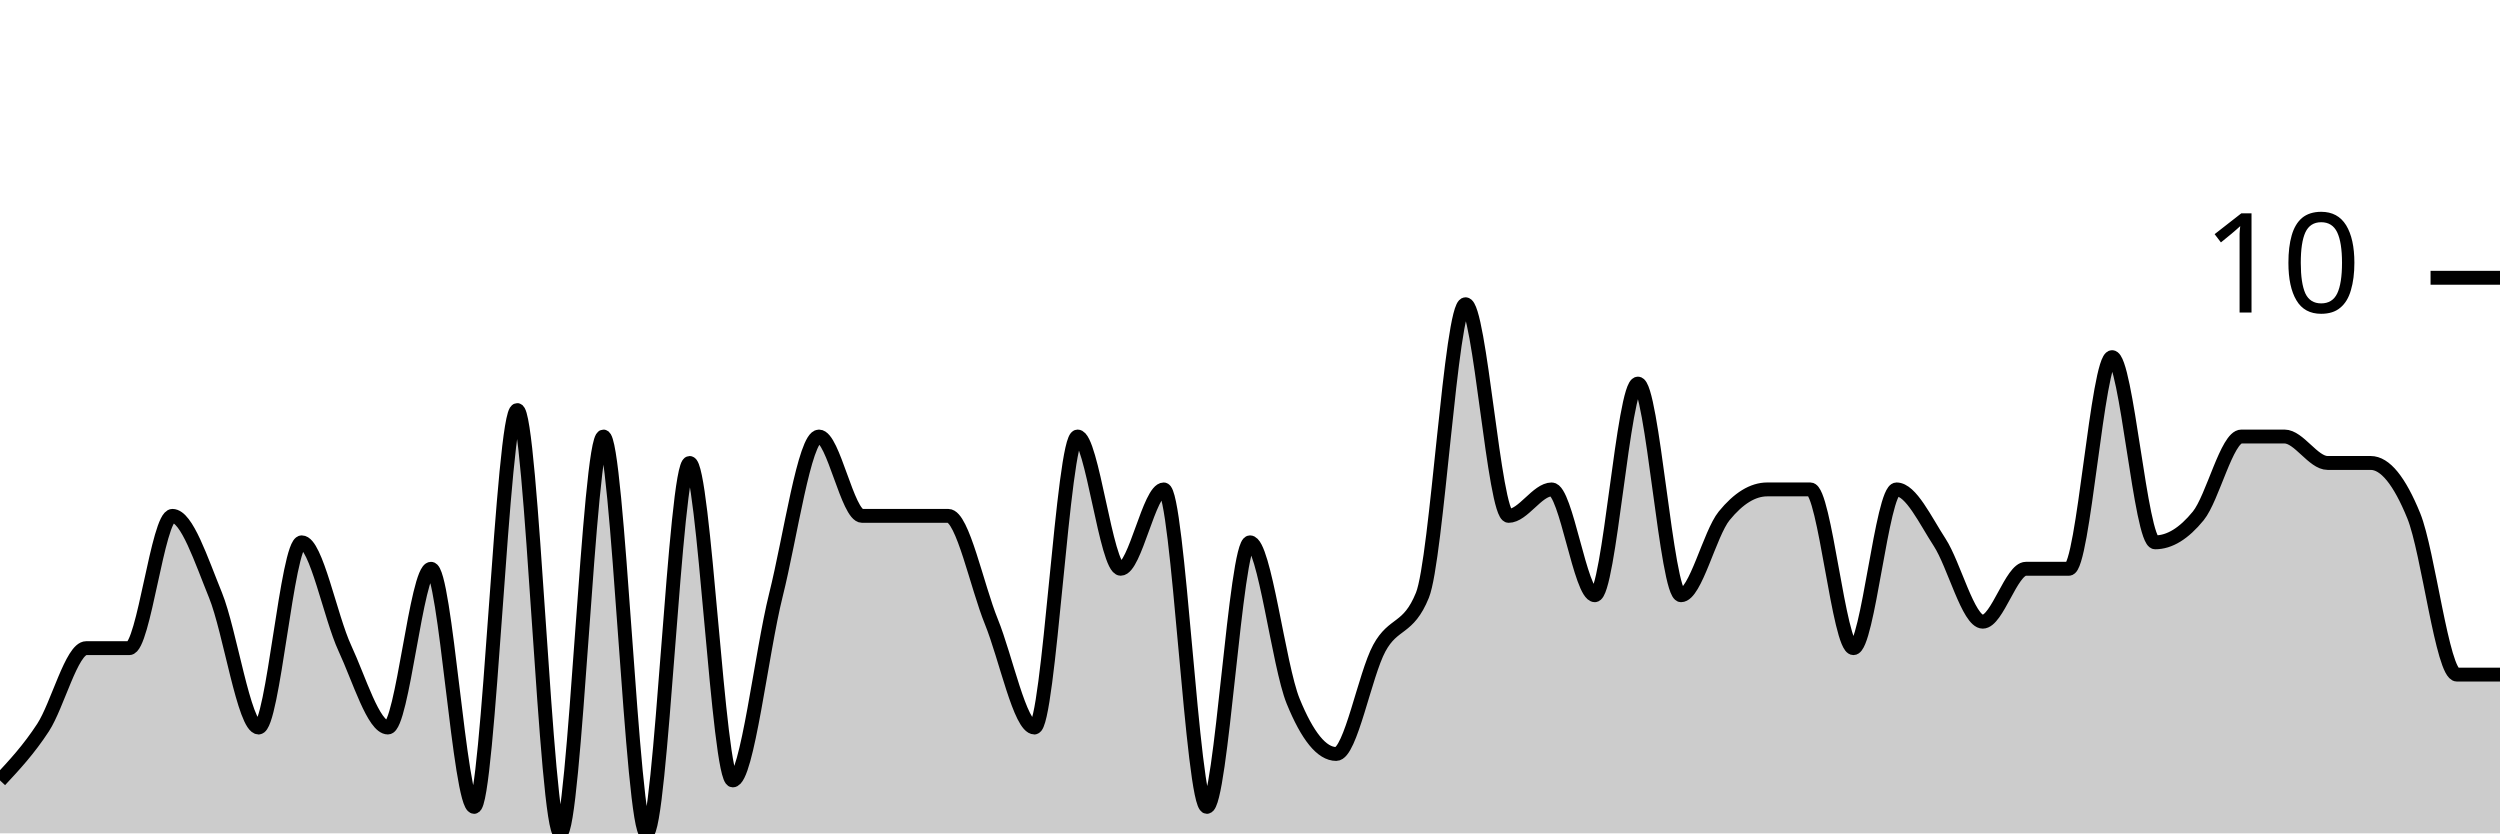
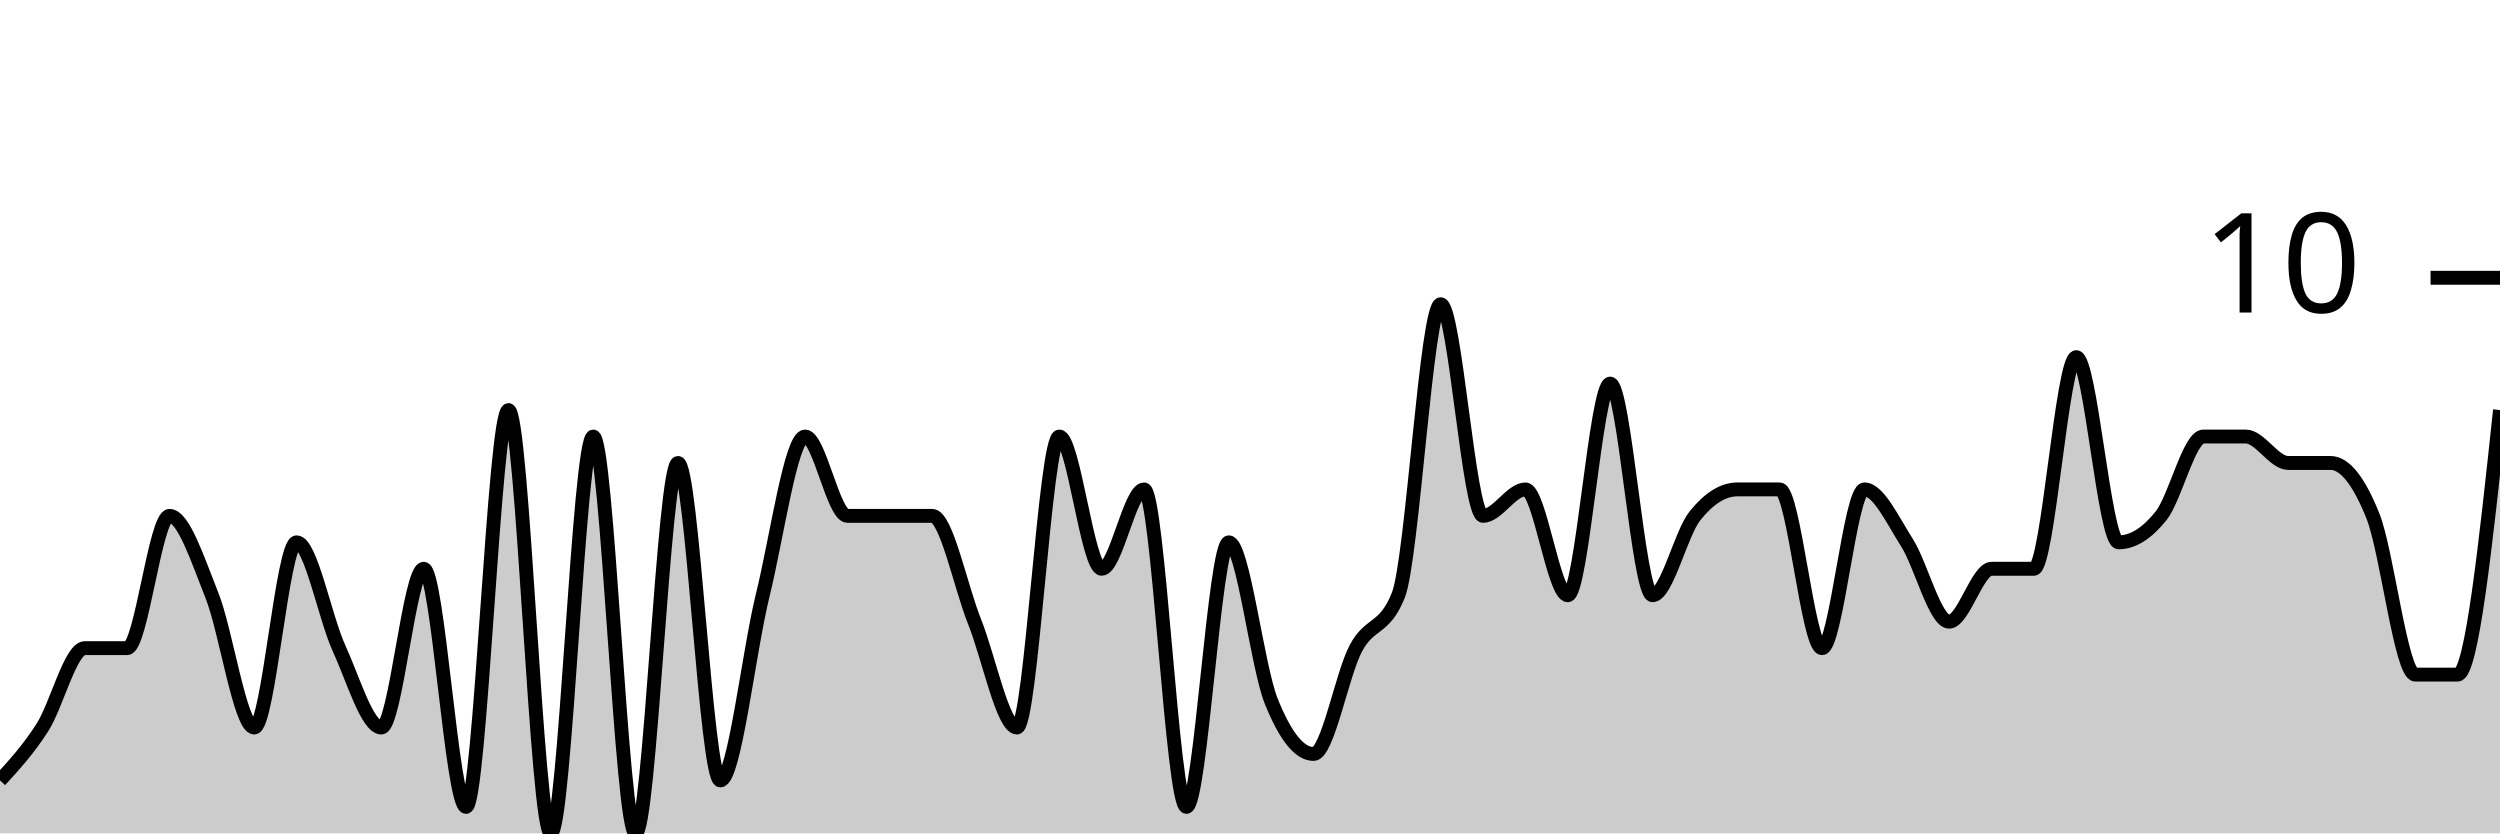
<svg xmlns="http://www.w3.org/2000/svg" viewBox="0 0 180 60">
  <g transform="translate(0,20)">
-     <path class="area" fill="rgba(0, 0, 0, 0.2)" d="M0,36.19C1.034,35.079,2.069,33.968,3.103,32.381C4.138,30.794,5.172,26.667,6.207,26.667C7.241,26.667,8.276,26.667,9.31,26.667C10.345,26.667,11.379,17.143,12.414,17.143C13.448,17.143,14.483,20.317,15.517,22.857C16.552,25.397,17.586,32.381,18.621,32.381C19.655,32.381,20.69,19.048,21.724,19.048C22.759,19.048,23.793,24.444,24.828,26.667C25.862,28.889,26.897,32.381,27.931,32.381C28.966,32.381,30,20.952,31.034,20.952C32.069,20.952,33.103,38.095,34.138,38.095C35.172,38.095,36.207,9.524,37.241,9.524C38.276,9.524,39.31,40,40.345,40C41.379,40,42.414,11.429,43.448,11.429C44.483,11.429,45.517,40,46.552,40C47.586,40,48.621,13.333,49.655,13.333C50.69,13.333,51.724,36.19,52.759,36.19C53.793,36.19,54.828,26.984,55.862,22.857C56.897,18.73,57.931,11.429,58.966,11.429C60,11.429,61.034,17.143,62.069,17.143C63.103,17.143,64.138,17.143,65.172,17.143C66.207,17.143,67.241,17.143,68.276,17.143C69.31,17.143,70.345,22.222,71.379,24.762C72.414,27.302,73.448,32.381,74.483,32.381C75.517,32.381,76.552,11.429,77.586,11.429C78.621,11.429,79.655,20.952,80.69,20.952C81.724,20.952,82.759,15.238,83.793,15.238C84.828,15.238,85.862,38.095,86.897,38.095C87.931,38.095,88.966,19.048,90,19.048C91.034,19.048,92.069,27.937,93.103,30.476C94.138,33.016,95.172,34.286,96.207,34.286C97.241,34.286,98.276,28.571,99.31,26.667C100.345,24.762,101.379,25.397,102.414,22.857C103.448,20.317,104.483,1.905,105.517,1.905C106.552,1.905,107.586,17.143,108.621,17.143C109.655,17.143,110.69,15.238,111.724,15.238C112.759,15.238,113.793,22.857,114.828,22.857C115.862,22.857,116.897,7.619,117.931,7.619C118.966,7.619,120,22.857,121.034,22.857C122.069,22.857,123.103,18.413,124.138,17.143C125.172,15.873,126.207,15.238,127.241,15.238C128.276,15.238,129.31,15.238,130.345,15.238C131.379,15.238,132.414,26.667,133.448,26.667C134.483,26.667,135.517,15.238,136.552,15.238C137.586,15.238,138.621,17.46,139.655,19.048C140.69,20.635,141.724,24.762,142.759,24.762C143.793,24.762,144.828,20.952,145.862,20.952C146.897,20.952,147.931,20.952,148.966,20.952C150,20.952,151.034,5.714,152.069,5.714C153.103,5.714,154.138,19.048,155.172,19.048C156.207,19.048,157.241,18.413,158.276,17.143C159.31,15.873,160.345,11.429,161.379,11.429C162.414,11.429,163.448,11.429,164.483,11.429C165.517,11.429,166.552,13.333,167.586,13.333C168.621,13.333,169.655,13.333,170.69,13.333C171.724,13.333,172.759,14.603,173.793,17.143C174.828,19.683,175.862,28.571,176.897,28.571C177.931,28.571,178.966,28.571,180,28.571L180,40C178.966,40,177.931,40,176.897,40C175.862,40,174.828,40,173.793,40C172.759,40,171.724,40,170.69,40C169.655,40,168.621,40,167.586,40C166.552,40,165.517,40,164.483,40C163.448,40,162.414,40,161.379,40C160.345,40,159.31,40,158.276,40C157.241,40,156.207,40,155.172,40C154.138,40,153.103,40,152.069,40C151.034,40,150,40,148.966,40C147.931,40,146.897,40,145.862,40C144.828,40,143.793,40,142.759,40C141.724,40,140.69,40,139.655,40C138.621,40,137.586,40,136.552,40C135.517,40,134.483,40,133.448,40C132.414,40,131.379,40,130.345,40C129.31,40,128.276,40,127.241,40C126.207,40,125.172,40,124.138,40C123.103,40,122.069,40,121.034,40C120,40,118.966,40,117.931,40C116.897,40,115.862,40,114.828,40C113.793,40,112.759,40,111.724,40C110.69,40,109.655,40,108.621,40C107.586,40,106.552,40,105.517,40C104.483,40,103.448,40,102.414,40C101.379,40,100.345,40,99.31,40C98.276,40,97.241,40,96.207,40C95.172,40,94.138,40,93.103,40C92.069,40,91.034,40,90,40C88.966,40,87.931,40,86.897,40C85.862,40,84.828,40,83.793,40C82.759,40,81.724,40,80.69,40C79.655,40,78.621,40,77.586,40C76.552,40,75.517,40,74.483,40C73.448,40,72.414,40,71.379,40C70.345,40,69.31,40,68.276,40C67.241,40,66.207,40,65.172,40C64.138,40,63.103,40,62.069,40C61.034,40,60,40,58.966,40C57.931,40,56.897,40,55.862,40C54.828,40,53.793,40,52.759,40C51.724,40,50.69,40,49.655,40C48.621,40,47.586,40,46.552,40C45.517,40,44.483,40,43.448,40C42.414,40,41.379,40,40.345,40C39.31,40,38.276,40,37.241,40C36.207,40,35.172,40,34.138,40C33.103,40,32.069,40,31.034,40C30,40,28.966,40,27.931,40C26.897,40,25.862,40,24.828,40C23.793,40,22.759,40,21.724,40C20.69,40,19.655,40,18.621,40C17.586,40,16.552,40,15.517,40C14.483,40,13.448,40,12.414,40C11.379,40,10.345,40,9.31,40C8.276,40,7.241,40,6.207,40C5.172,40,4.138,40,3.103,40C2.069,40,1.034,40,0,40Z" />
-     <path class="line" stroke="black" fill="none" d="M0,36.19C1.034,35.079,2.069,33.968,3.103,32.381C4.138,30.794,5.172,26.667,6.207,26.667C7.241,26.667,8.276,26.667,9.31,26.667C10.345,26.667,11.379,17.143,12.414,17.143C13.448,17.143,14.483,20.317,15.517,22.857C16.552,25.397,17.586,32.381,18.621,32.381C19.655,32.381,20.69,19.048,21.724,19.048C22.759,19.048,23.793,24.444,24.828,26.667C25.862,28.889,26.897,32.381,27.931,32.381C28.966,32.381,30,20.952,31.034,20.952C32.069,20.952,33.103,38.095,34.138,38.095C35.172,38.095,36.207,9.524,37.241,9.524C38.276,9.524,39.31,40,40.345,40C41.379,40,42.414,11.429,43.448,11.429C44.483,11.429,45.517,40,46.552,40C47.586,40,48.621,13.333,49.655,13.333C50.69,13.333,51.724,36.19,52.759,36.19C53.793,36.19,54.828,26.984,55.862,22.857C56.897,18.73,57.931,11.429,58.966,11.429C60,11.429,61.034,17.143,62.069,17.143C63.103,17.143,64.138,17.143,65.172,17.143C66.207,17.143,67.241,17.143,68.276,17.143C69.31,17.143,70.345,22.222,71.379,24.762C72.414,27.302,73.448,32.381,74.483,32.381C75.517,32.381,76.552,11.429,77.586,11.429C78.621,11.429,79.655,20.952,80.69,20.952C81.724,20.952,82.759,15.238,83.793,15.238C84.828,15.238,85.862,38.095,86.897,38.095C87.931,38.095,88.966,19.048,90,19.048C91.034,19.048,92.069,27.937,93.103,30.476C94.138,33.016,95.172,34.286,96.207,34.286C97.241,34.286,98.276,28.571,99.31,26.667C100.345,24.762,101.379,25.397,102.414,22.857C103.448,20.317,104.483,1.905,105.517,1.905C106.552,1.905,107.586,17.143,108.621,17.143C109.655,17.143,110.69,15.238,111.724,15.238C112.759,15.238,113.793,22.857,114.828,22.857C115.862,22.857,116.897,7.619,117.931,7.619C118.966,7.619,120,22.857,121.034,22.857C122.069,22.857,123.103,18.413,124.138,17.143C125.172,15.873,126.207,15.238,127.241,15.238C128.276,15.238,129.31,15.238,130.345,15.238C131.379,15.238,132.414,26.667,133.448,26.667C134.483,26.667,135.517,15.238,136.552,15.238C137.586,15.238,138.621,17.46,139.655,19.048C140.69,20.635,141.724,24.762,142.759,24.762C143.793,24.762,144.828,20.952,145.862,20.952C146.897,20.952,147.931,20.952,148.966,20.952C150,20.952,151.034,5.714,152.069,5.714C153.103,5.714,154.138,19.048,155.172,19.048C156.207,19.048,157.241,18.413,158.276,17.143C159.31,15.873,160.345,11.429,161.379,11.429C162.414,11.429,163.448,11.429,164.483,11.429C165.517,11.429,166.552,13.333,167.586,13.333C168.621,13.333,169.655,13.333,170.69,13.333C171.724,13.333,172.759,14.603,173.793,17.143C174.828,19.683,175.862,28.571,176.897,28.571C177.931,28.571,178.966,28.571,180,28.571" />
+     <path class="area" fill="rgba(0, 0, 0, 0.2)" d="M0,36.19C1.017,35.079,2.034,33.968,3.051,32.381C4.068,30.794,5.085,26.667,6.102,26.667C7.119,26.667,8.136,26.667,9.153,26.667C10.169,26.667,11.186,17.143,12.203,17.143C13.22,17.143,14.237,20.317,15.254,22.857C16.271,25.397,17.288,32.381,18.305,32.381C19.322,32.381,20.339,19.048,21.356,19.048C22.373,19.048,23.39,24.444,24.407,26.667C25.424,28.889,26.441,32.381,27.458,32.381C28.475,32.381,29.492,20.952,30.508,20.952C31.525,20.952,32.542,38.095,33.559,38.095C34.576,38.095,35.593,9.524,36.61,9.524C37.627,9.524,38.644,40,39.661,40C40.678,40,41.695,11.429,42.712,11.429C43.729,11.429,44.746,40,45.763,40C46.78,40,47.797,13.333,48.814,13.333C49.831,13.333,50.847,36.19,51.864,36.19C52.881,36.19,53.898,26.984,54.915,22.857C55.932,18.73,56.949,11.429,57.966,11.429C58.983,11.429,60,17.143,61.017,17.143C62.034,17.143,63.051,17.143,64.068,17.143C65.085,17.143,66.102,17.143,67.119,17.143C68.136,17.143,69.153,22.222,70.169,24.762C71.186,27.302,72.203,32.381,73.22,32.381C74.237,32.381,75.254,11.429,76.271,11.429C77.288,11.429,78.305,20.952,79.322,20.952C80.339,20.952,81.356,15.238,82.373,15.238C83.39,15.238,84.407,38.095,85.424,38.095C86.441,38.095,87.458,19.048,88.475,19.048C89.492,19.048,90.508,27.937,91.525,30.476C92.542,33.016,93.559,34.286,94.576,34.286C95.593,34.286,96.61,28.571,97.627,26.667C98.644,24.762,99.661,25.397,100.678,22.857C101.695,20.317,102.712,1.905,103.729,1.905C104.746,1.905,105.763,17.143,106.78,17.143C107.797,17.143,108.814,15.238,109.831,15.238C110.847,15.238,111.864,22.857,112.881,22.857C113.898,22.857,114.915,7.619,115.932,7.619C116.949,7.619,117.966,22.857,118.983,22.857C120,22.857,121.017,18.413,122.034,17.143C123.051,15.873,124.068,15.238,125.085,15.238C126.102,15.238,127.119,15.238,128.136,15.238C129.153,15.238,130.169,26.667,131.186,26.667C132.203,26.667,133.22,15.238,134.237,15.238C135.254,15.238,136.271,17.46,137.288,19.048C138.305,20.635,139.322,24.762,140.339,24.762C141.356,24.762,142.373,20.952,143.39,20.952C144.407,20.952,145.424,20.952,146.441,20.952C147.458,20.952,148.475,5.714,149.492,5.714C150.508,5.714,151.525,19.048,152.542,19.048C153.559,19.048,154.576,18.413,155.593,17.143C156.61,15.873,157.627,11.429,158.644,11.429C159.661,11.429,160.678,11.429,161.695,11.429C162.712,11.429,163.729,13.333,164.746,13.333C165.763,13.333,166.78,13.333,167.797,13.333C168.814,13.333,169.831,14.603,170.847,17.143C171.864,19.683,172.881,28.571,173.898,28.571C174.915,28.571,175.932,28.571,176.949,28.571C177.966,28.571,178.983,19.048,180,9.524L180,40C178.983,40,177.966,40,176.949,40C175.932,40,174.915,40,173.898,40C172.881,40,171.864,40,170.847,40C169.831,40,168.814,40,167.797,40C166.78,40,165.763,40,164.746,40C163.729,40,162.712,40,161.695,40C160.678,40,159.661,40,158.644,40C157.627,40,156.61,40,155.593,40C154.576,40,153.559,40,152.542,40C151.525,40,150.508,40,149.492,40C148.475,40,147.458,40,146.441,40C145.424,40,144.407,40,143.39,40C142.373,40,141.356,40,140.339,40C139.322,40,138.305,40,137.288,40C136.271,40,135.254,40,134.237,40C133.22,40,132.203,40,131.186,40C130.169,40,129.153,40,128.136,40C127.119,40,126.102,40,125.085,40C124.068,40,123.051,40,122.034,40C121.017,40,120,40,118.983,40C117.966,40,116.949,40,115.932,40C114.915,40,113.898,40,112.881,40C111.864,40,110.847,40,109.831,40C108.814,40,107.797,40,106.78,40C105.763,40,104.746,40,103.729,40C102.712,40,101.695,40,100.678,40C99.661,40,98.644,40,97.627,40C96.61,40,95.593,40,94.576,40C93.559,40,92.542,40,91.525,40C90.508,40,89.492,40,88.475,40C87.458,40,86.441,40,85.424,40C84.407,40,83.39,40,82.373,40C81.356,40,80.339,40,79.322,40C78.305,40,77.288,40,76.271,40C75.254,40,74.237,40,73.22,40C72.203,40,71.186,40,70.169,40C69.153,40,68.136,40,67.119,40C66.102,40,65.085,40,64.068,40C63.051,40,62.034,40,61.017,40C60,40,58.983,40,57.966,40C56.949,40,55.932,40,54.915,40C53.898,40,52.881,40,51.864,40C50.847,40,49.831,40,48.814,40C47.797,40,46.78,40,45.763,40C44.746,40,43.729,40,42.712,40C41.695,40,40.678,40,39.661,40C38.644,40,37.627,40,36.61,40C35.593,40,34.576,40,33.559,40C32.542,40,31.525,40,30.508,40C29.492,40,28.475,40,27.458,40C26.441,40,25.424,40,24.407,40C23.39,40,22.373,40,21.356,40C20.339,40,19.322,40,18.305,40C17.288,40,16.271,40,15.254,40C14.237,40,13.22,40,12.203,40C11.186,40,10.169,40,9.153,40C8.136,40,7.119,40,6.102,40C5.085,40,4.068,40,3.051,40C2.034,40,1.017,40,0,40Z" />
+     <path class="line" stroke="black" fill="none" d="M0,36.19C1.017,35.079,2.034,33.968,3.051,32.381C4.068,30.794,5.085,26.667,6.102,26.667C7.119,26.667,8.136,26.667,9.153,26.667C10.169,26.667,11.186,17.143,12.203,17.143C13.22,17.143,14.237,20.317,15.254,22.857C16.271,25.397,17.288,32.381,18.305,32.381C19.322,32.381,20.339,19.048,21.356,19.048C22.373,19.048,23.39,24.444,24.407,26.667C25.424,28.889,26.441,32.381,27.458,32.381C28.475,32.381,29.492,20.952,30.508,20.952C31.525,20.952,32.542,38.095,33.559,38.095C34.576,38.095,35.593,9.524,36.61,9.524C37.627,9.524,38.644,40,39.661,40C40.678,40,41.695,11.429,42.712,11.429C43.729,11.429,44.746,40,45.763,40C46.78,40,47.797,13.333,48.814,13.333C49.831,13.333,50.847,36.19,51.864,36.19C52.881,36.19,53.898,26.984,54.915,22.857C55.932,18.73,56.949,11.429,57.966,11.429C58.983,11.429,60,17.143,61.017,17.143C62.034,17.143,63.051,17.143,64.068,17.143C65.085,17.143,66.102,17.143,67.119,17.143C68.136,17.143,69.153,22.222,70.169,24.762C71.186,27.302,72.203,32.381,73.22,32.381C74.237,32.381,75.254,11.429,76.271,11.429C77.288,11.429,78.305,20.952,79.322,20.952C80.339,20.952,81.356,15.238,82.373,15.238C83.39,15.238,84.407,38.095,85.424,38.095C86.441,38.095,87.458,19.048,88.475,19.048C89.492,19.048,90.508,27.937,91.525,30.476C92.542,33.016,93.559,34.286,94.576,34.286C95.593,34.286,96.61,28.571,97.627,26.667C98.644,24.762,99.661,25.397,100.678,22.857C101.695,20.317,102.712,1.905,103.729,1.905C104.746,1.905,105.763,17.143,106.78,17.143C107.797,17.143,108.814,15.238,109.831,15.238C110.847,15.238,111.864,22.857,112.881,22.857C113.898,22.857,114.915,7.619,115.932,7.619C116.949,7.619,117.966,22.857,118.983,22.857C120,22.857,121.017,18.413,122.034,17.143C123.051,15.873,124.068,15.238,125.085,15.238C126.102,15.238,127.119,15.238,128.136,15.238C129.153,15.238,130.169,26.667,131.186,26.667C132.203,26.667,133.22,15.238,134.237,15.238C135.254,15.238,136.271,17.46,137.288,19.048C138.305,20.635,139.322,24.762,140.339,24.762C141.356,24.762,142.373,20.952,143.39,20.952C144.407,20.952,145.424,20.952,146.441,20.952C147.458,20.952,148.475,5.714,149.492,5.714C150.508,5.714,151.525,19.048,152.542,19.048C153.559,19.048,154.576,18.413,155.593,17.143C156.61,15.873,157.627,11.429,158.644,11.429C159.661,11.429,160.678,11.429,161.695,11.429C162.712,11.429,163.729,13.333,164.746,13.333C165.763,13.333,166.78,13.333,167.797,13.333C168.814,13.333,169.831,14.603,170.847,17.143C171.864,19.683,172.881,28.571,173.898,28.571C174.915,28.571,175.932,28.571,176.949,28.571C177.966,28.571,178.983,19.048,180,9.524" />
    <path class="axis-ceiling" stroke-width="1" stroke="black" fill="none" d="M175,0L180,0" />
    <text class="axis-ceiling-label" font-family="sans-serif" text-anchor="end" font-size="10px" x="170" y="2.5">10</text>
  </g>
</svg>
